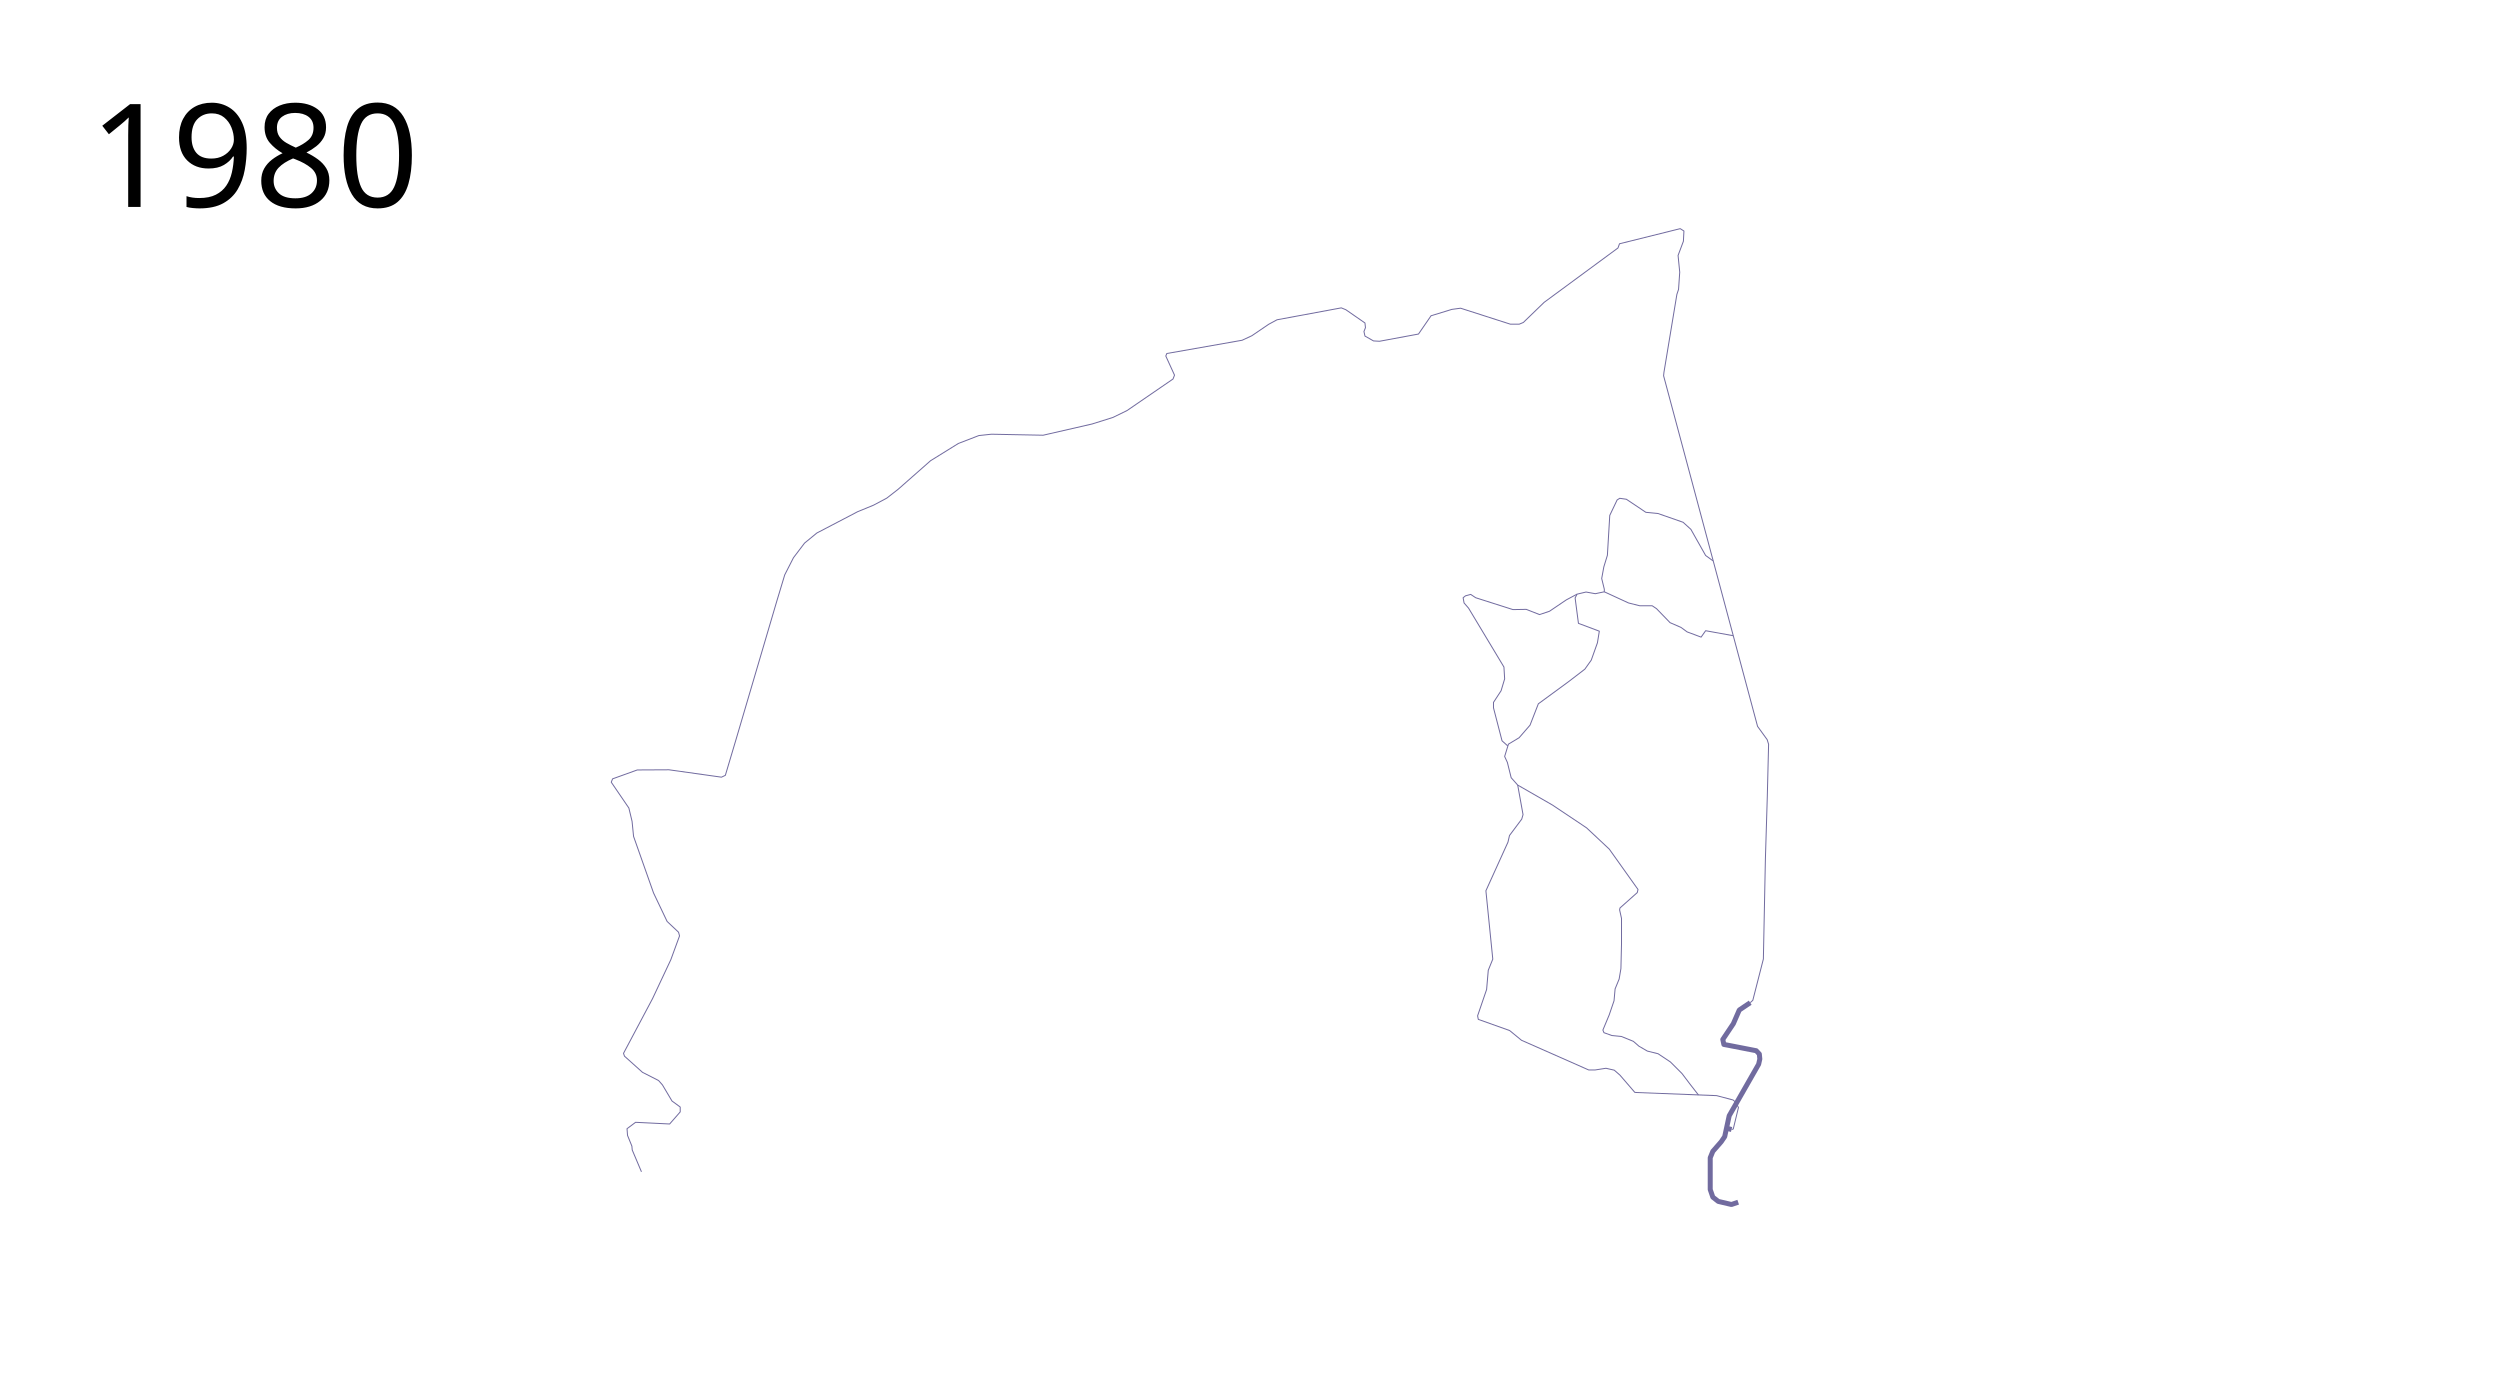
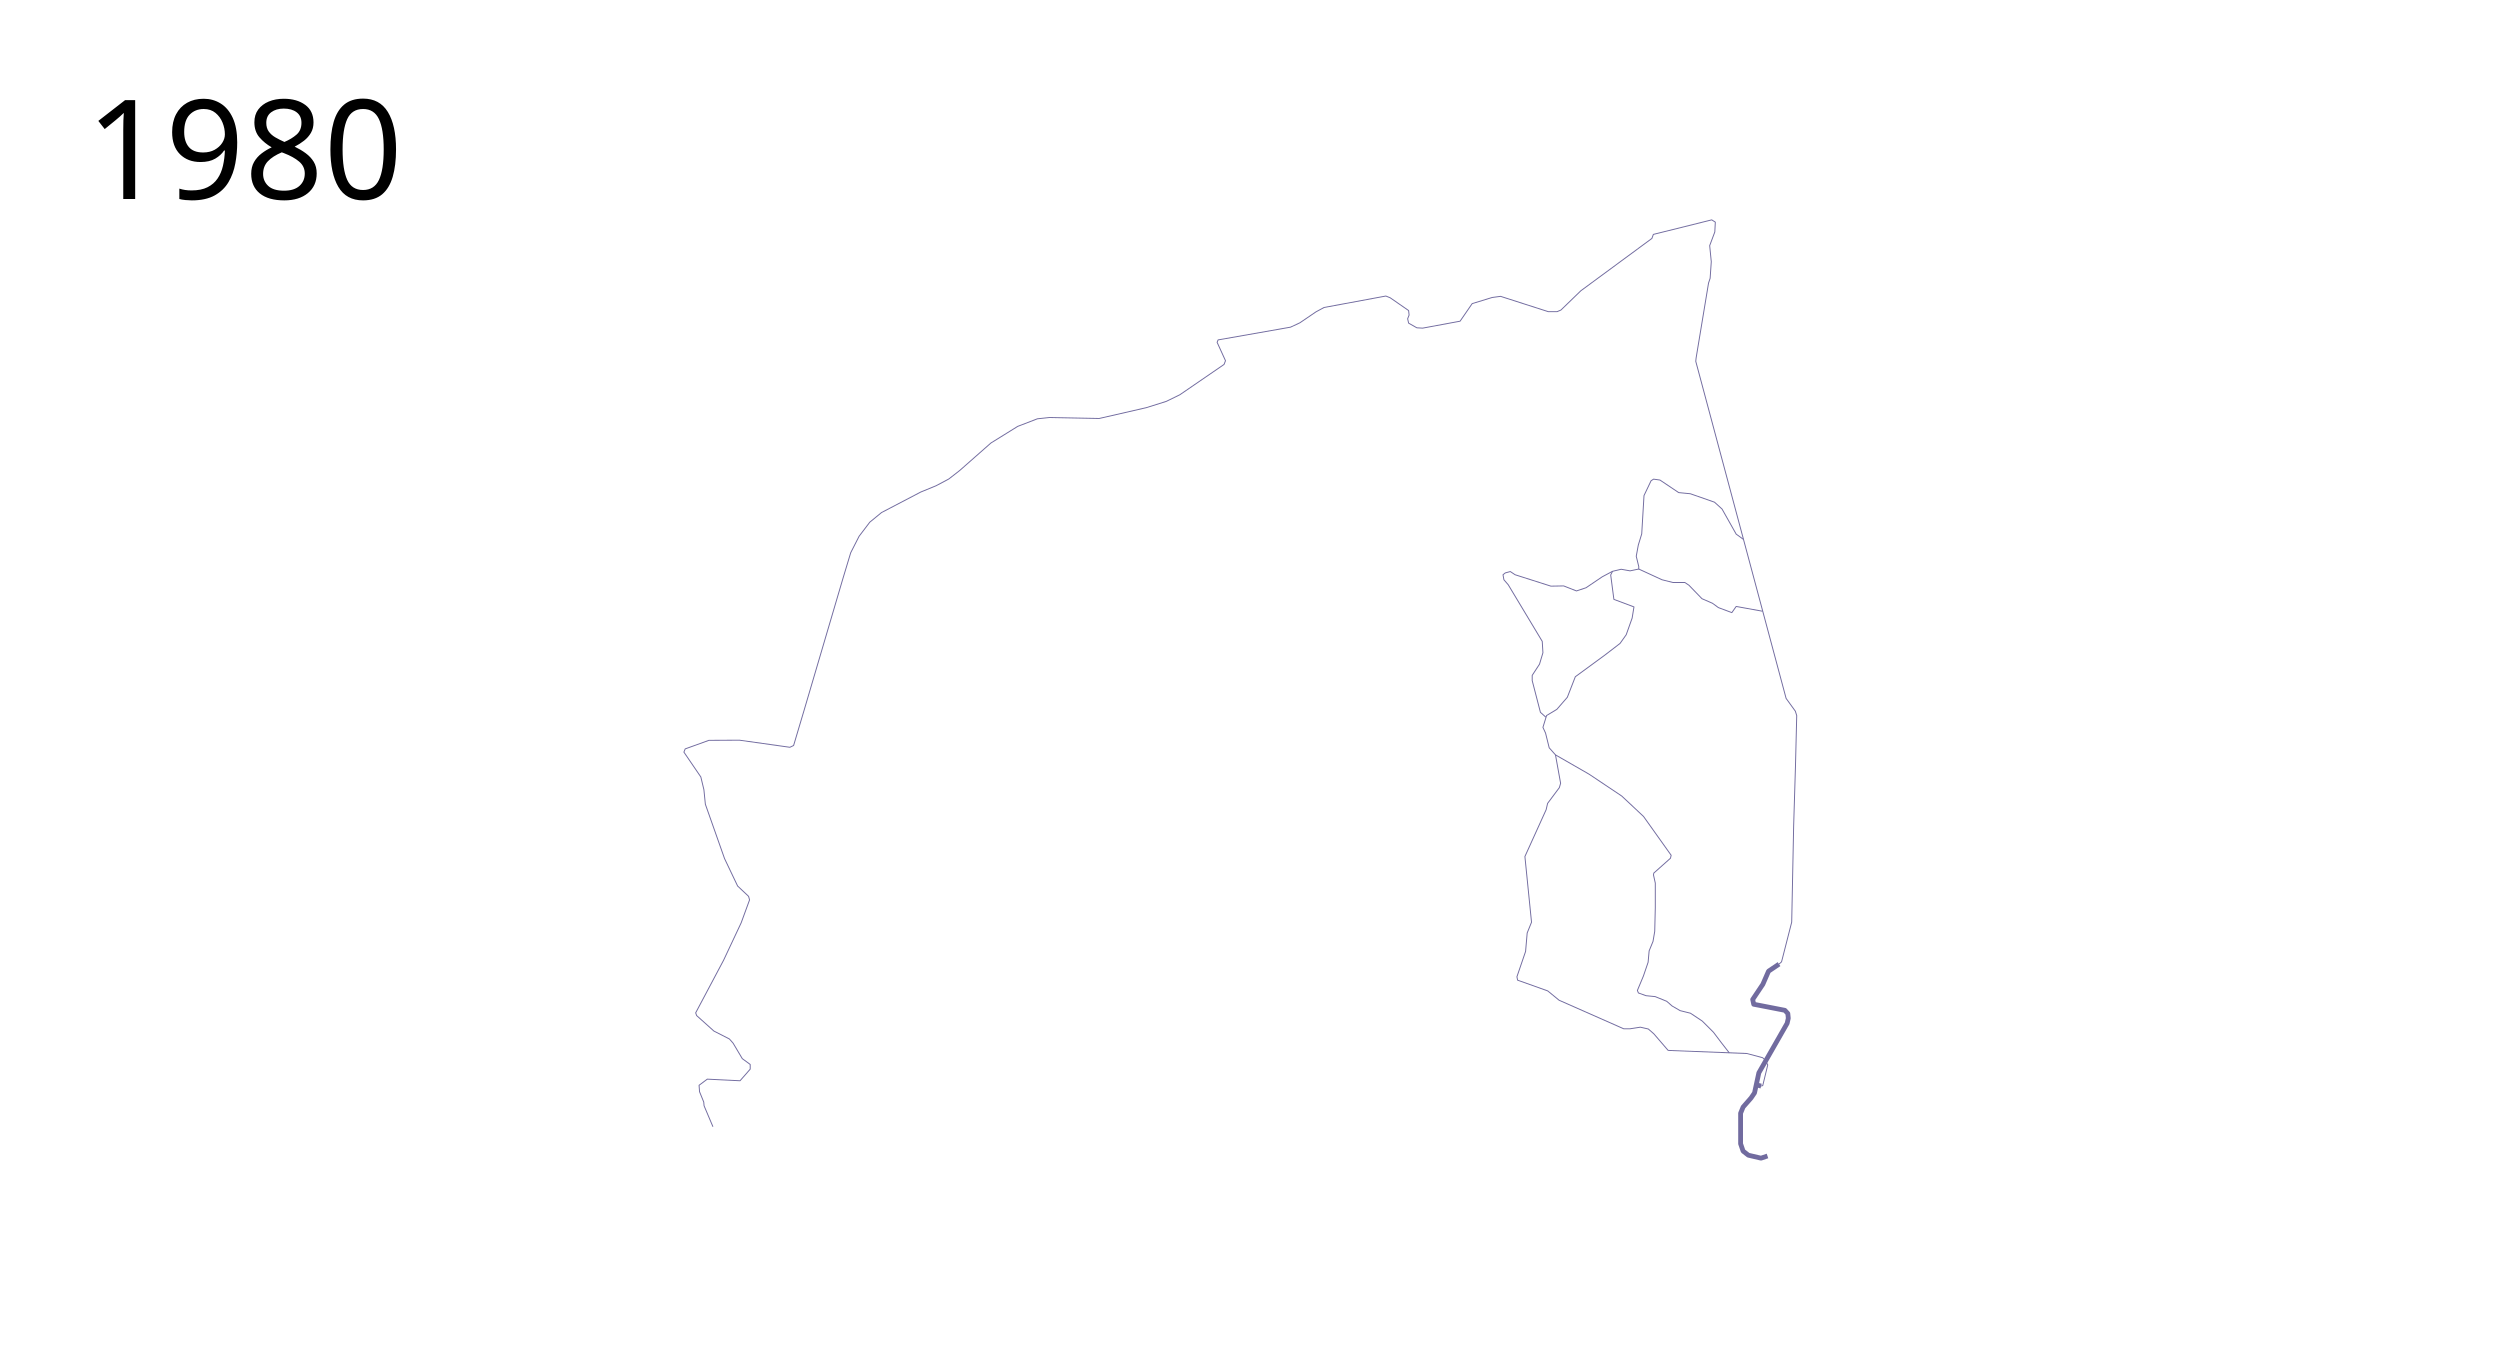
- <svg xmlns="http://www.w3.org/2000/svg" height="1400" width="2500">
+ <svg xmlns="http://www.w3.org/2000/svg" viewBox="-100 0 2600 1400" height="1400" width="2600">
  <path d="M1738.186 1202.204l-6.728 2.288-13.17-3.085-5.457-4.271-2.61-7.594v-31.796l2.61-6.407 8.305-9.491 3.559-5.22 4.508-20.882 29.424-51.492 1.187-5.22-.475-4.983-3.085-3.322-28-5.458-4.39-.83-1.068-4.983 10.56-15.78 5.932-13.644 10.915-7.355" fill="none" stroke="#716b9f" stroke-width="5" stroke-linejoin="round" />
-   <text style="line-height:125%;-inkscape-font-specification:Sans" y="206.961" x="89.453" font-weight="400" font-size="144px" font-family="Sans" letter-spacing="0" word-spacing="0">
-     <tspan y="206.961" x="89.453">1980</tspan>
+   <text style="line-height:125%;-inkscape-font-specification:Sans" y="206.961" x="-10.547" font-weight="400" font-size="144px" font-family="Sans" letter-spacing="0" word-spacing="0">
+     <tspan y="206.961" x="-10.547">1980</tspan>
  </text>
  <path d="M1750.203 1002.678l2.61-2.372 10.56-41.289 2.017-99.898 1.898-62.17 1.305-52.677-1.424-4.627-9.61-13.289-93.966-350.593.356-3.44 12.932-77.95 1.661-4.983 1.187-17.203-1.661-16.729 5.339-14.237.522-10.217-3.719-2.346-60.72 15.115-1.51 4.194-73.827 54.364-20.805 20.134-4.027 1.678h-9.06l-49.666-15.94-8.725 1.175-20.806 6.376-12.584 18.289-38.927 7.214-6.04-.335-8.557-4.866-1.007-4.53 1.51-3.86-.503-4.697-19.128-13.256-4.53-1.845-64.263 11.913-8.39 4.53-16.778 11.41-9.732 4.53-75.337 13.255-1.007 2.517 8.725 19.128-1.51 3.859-45.974 31.544-14.094 6.88-20.806 6.543-48.994 11.242-51.678-1.007-12.585 1.342-20.47 7.886-27.852 17.282-32.384 28.524-11.41 8.893-13.254 7.047-15.94 6.544-40.773 21.31-12.248 10.066-11.074 14.598-8.725 17.114-8.054 26.679-40.149 136.232-11.194 37.596-3.86 1.846-52.517-7.383-31.712.168-24.665 8.893-1.342 3.355 17.618 25.84 3.188 13.255 1.51 15.1 19.966 56.546 13.591 28.523 11.41 10.739 1.007 3.691-8.725 23.826-18.29 38.927-29.027 54.699 1.007 2.852 17.953 16.108 16.108 8.222 3.86 4.362 9.563 16.108 8.222 6.04v4.866l-10.57 12.08-34.062-1.677-8.557 6.376.503 6.711 4.363 10.739.335 3.859 9.229 21.812" fill="none" stroke="#716b9f" stroke-linejoin="round" />
  <path d="M1698.472 1095.017l-8.281-10.644-8.177-10.811-11.617-11.618-12.328-8.21-10.757-2.672-8.363-4.859-5.576-4.864-11.983-4.865-9.492-.949-7.949-2.847-1.068-2.61 6.288-15.068 4.865-14.238 1.068-11.864 4.033-9.848 1.78-10.44.593-24.56v-25.627l-1.898-8.542.356-1.898 17.322-15.424.712-3.085-28.712-40.339-22.661-21.237-34.05-22.78-34.882-20.05-6.526-7.357-3.796-15.305-2.729-5.931 3.797-12.34 10.678-6.406 10.915-12.576 8.305-21.356 30.136-22.068 16.372-12.576 6.407-9.017 6.17-17.322 1.898-11.628-20.881-7.83-3.322-25.39 1.898-3.797 9.017-2.135 9.254 1.66 9.017-1.897v-2.61l-2.61-10.679 2.136-11.627 3.559-11.627 2.373-39.864 7.356-15.424 2.61-1.66 6.644.948 19.458 13.051 12.101 1.187 25.153 8.78 7.83 7.118 14.712 26.102 7.356 5.339" fill="none" stroke="#716b9f" stroke-linejoin="round" />
  <path d="M1727.042 1128.351l4.53 1.175" fill="none" stroke="#716b9f" stroke-width="5" stroke-linejoin="round" />
  <path d="M1604.305 591.797l24.203 11.152 11.39 2.848h12.34l4.27 2.847 13.526 14 10.915 4.746 6.17 4.508 14 5.22 4.508-6.406 27.525 4.983M1577.017 594.17l-10.678 5.694-16.848 11.39-9.966 3.322-13.288-5.22-13.288.237-37.254-11.864-4.983-3.322-5.22 1.424-2.373 1.898.949 5.22 4.508 5.22 35.356 58.848.712 11.864-3.56 11.865-7.593 11.627v5.458l8.543 32.983 5.695 5.101M1517.695 785.067l5.339 29.543-1.305 4.509-12.22 16.373-1.543 6.644-22.068 48.644 6.882 68.339-4.509 11.152-1.66 19.22-9.018 26.34.712 3.559 31.322 11.152 11.864 9.73 67.153 29.66h6.644l10.678-1.66 8.305 1.898 5.695 4.983 14.83 17.203 2.315.177 79.528 3.1 16.444 4.362 2.684 2.349 2.685 5.201-5.201 21.477-1.678.504" fill="none" stroke="#716b9f" stroke-linejoin="round" />
</svg>
